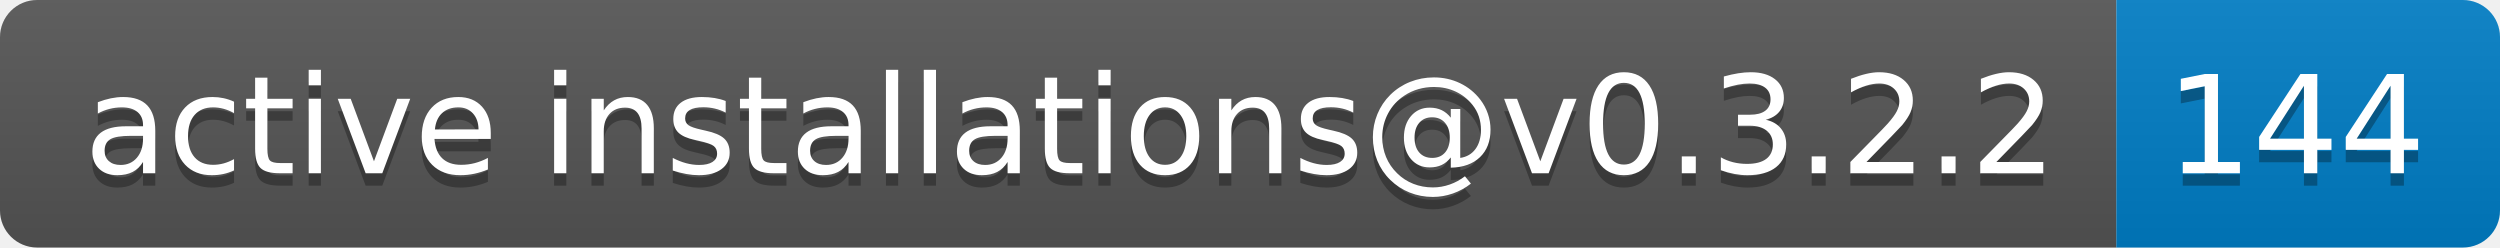
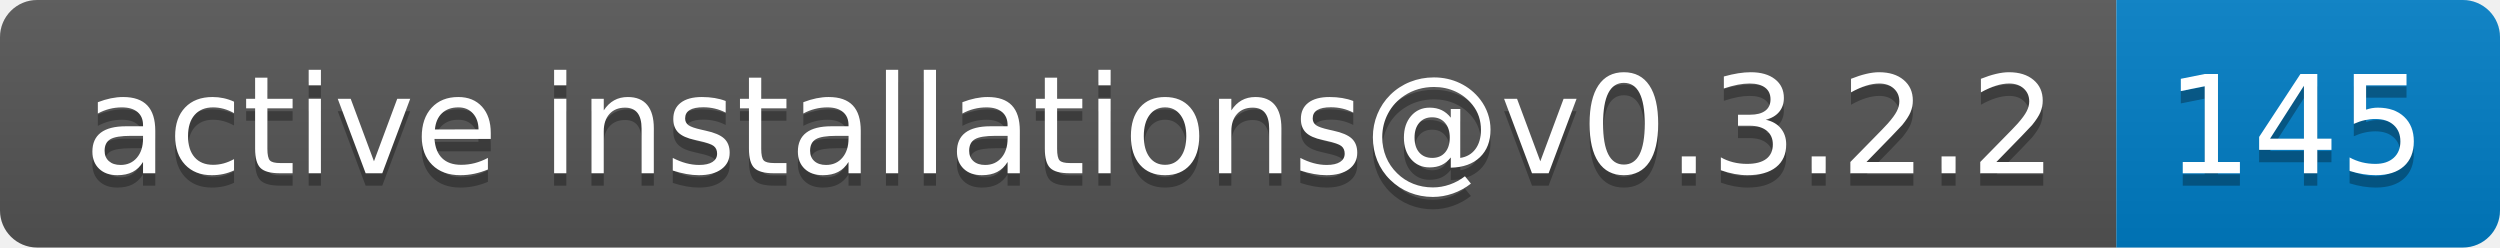
- <svg xmlns="http://www.w3.org/2000/svg" width="202" height="20" role="img" aria-label="active installations@v0.3.2.2: 144">
+ <svg xmlns="http://www.w3.org/2000/svg" width="202" height="20" role="img" aria-label="active installations@v0.3.2.2: 145">
  <linearGradient id="s" x2="0" y2="100%">
    <stop offset="0" stop-color="#bbb" stop-opacity=".1" />
    <stop offset="1" stop-opacity=".1" />
  </linearGradient>
  <clipPath id="r">
    <rect width="202" height="20" rx="3" fill="#fff" />
  </clipPath>
  <g clip-path="url(#r)">
    <rect width="171" height="20" fill="#555" />
    <rect x="171" width="31" height="20" fill="#007ec6" />
    <rect width="202" height="20" fill="url(#s)" />
  </g>
  <g fill="#fff" text-anchor="middle" font-family="Verdana,Geneva,DejaVu Sans,sans-serif" text-rendering="geometricPrecision" font-size="110">
    <text aria-hidden="true" x="865" y="150" fill="#010101" fill-opacity=".3" transform="scale(.1)" textLength="1610">active installations@v0.3.2.2</text>
    <text x="865" y="140" transform="scale(.1)" fill="#fff" textLength="1610">active installations@v0.3.2.2</text>
-     <text aria-hidden="true" x="1855" y="150" fill="#010101" fill-opacity=".3" transform="scale(.1)" textLength="210">144</text>
-     <text x="1855" y="140" transform="scale(.1)" fill="#fff" textLength="210">144</text>
+     <text aria-hidden="true" x="1855" y="150" fill="#010101" fill-opacity=".3" transform="scale(.1)" textLength="210">145</text>
+     <text x="1855" y="140" transform="scale(.1)" fill="#fff" textLength="210">145</text>
  </g>
</svg>
